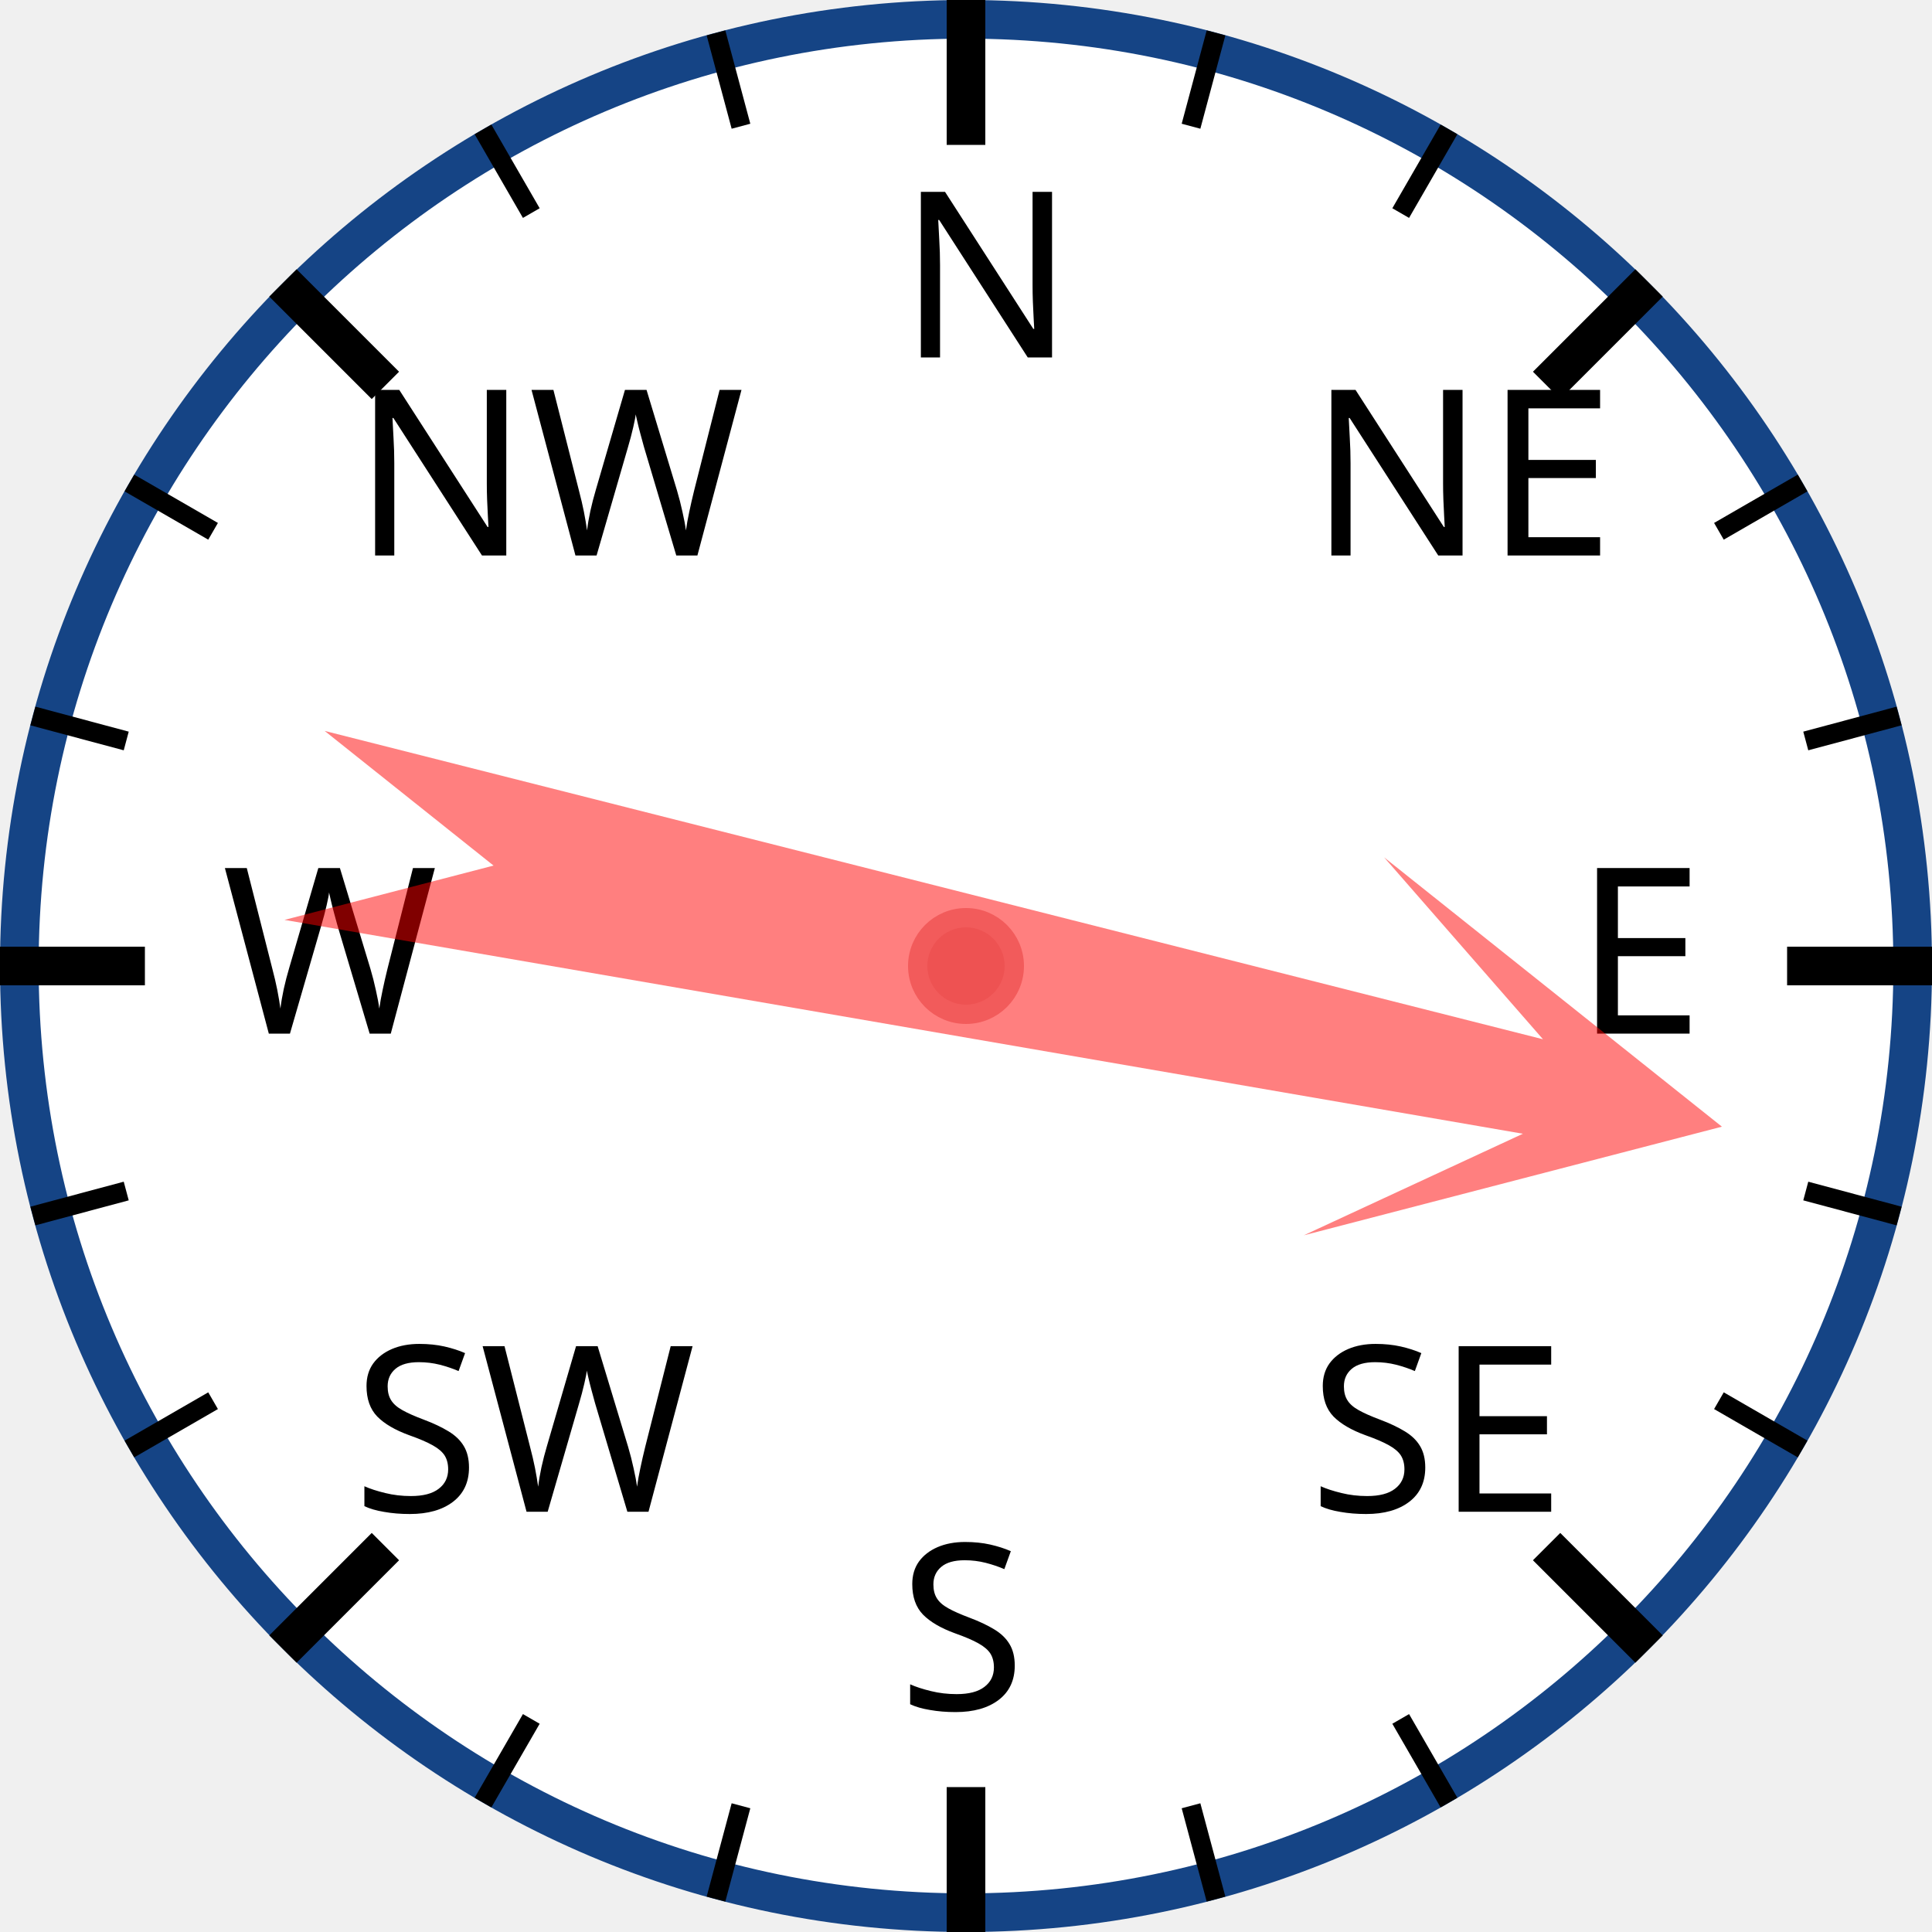
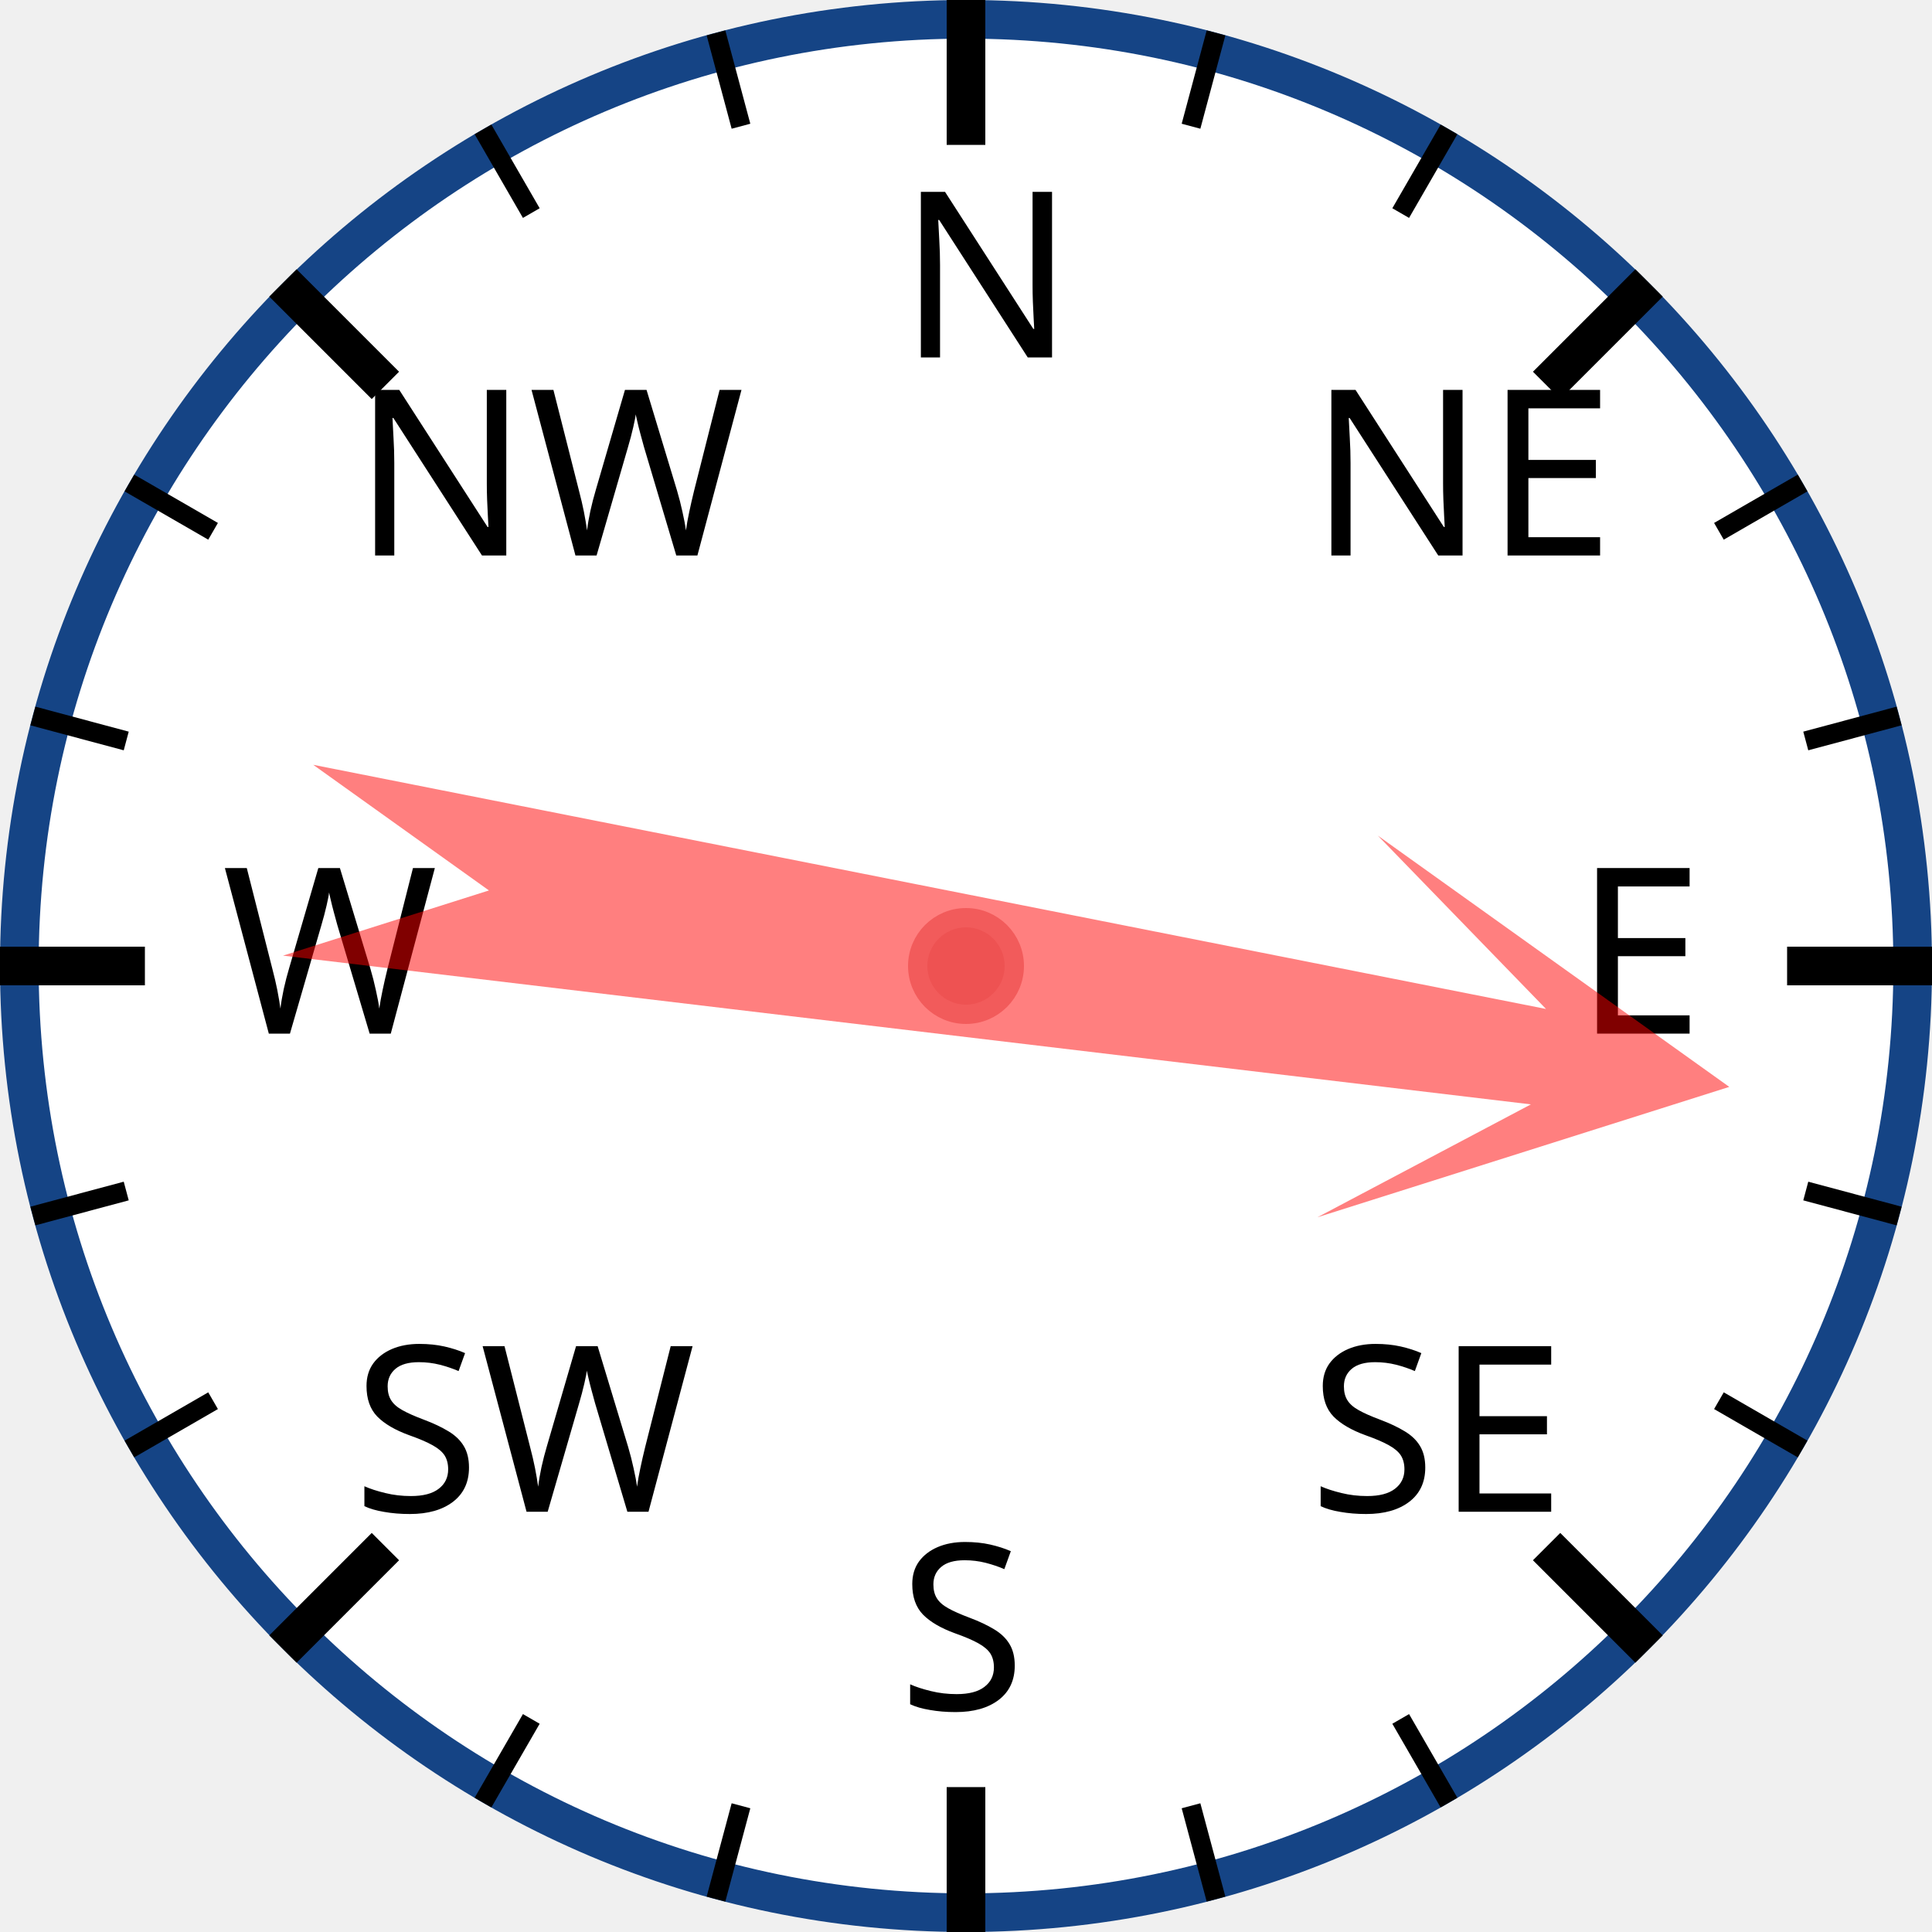
<svg xmlns="http://www.w3.org/2000/svg" width="120px" height="120px" viewBox="0 0 200 200">
  <circle cx="100" cy="100" r="98" style="fill: white; stroke: #154485; stroke-width: 4;" />
  <text x="93.0" y="37.0" style="font-family: sans-serif; font-size: 18pt;">N</text>
  <line x1="100.0" y1="0.0" x2="100.0" y2="15.0" style="stroke: black; stroke-width: 4;" />
  <line x1="74.118" y1="3.407" x2="76.706" y2="13.067" style="stroke: black; stroke-width: 2;" />
  <line x1="50" y1="13.397" x2="55" y2="22.058" style="stroke: black; stroke-width: 2;" />
  <text x="36.503" y="57.503" style="font-family: sans-serif; font-size: 18pt;">NW</text>
  <line x1="29.289" y1="29.289" x2="39.896" y2="39.896" style="stroke: black; stroke-width: 4;" />
  <line x1="13.397" y1="50" x2="22.058" y2="55" style="stroke: black; stroke-width: 2;" />
  <line x1="3.407" y1="74.118" x2="13.067" y2="76.706" style="stroke: black; stroke-width: 2;" />
  <text x="23.0" y="107.0" style="font-family: sans-serif; font-size: 18pt;">W</text>
  <line x1="0.0" y1="100.0" x2="15.0" y2="100.0" style="stroke: black; stroke-width: 4;" />
  <line x1="3.407" y1="125.882" x2="13.067" y2="123.294" style="stroke: black; stroke-width: 2;" />
  <line x1="13.397" y1="150" x2="22.058" y2="145" style="stroke: black; stroke-width: 2;" />
  <text x="36.503" y="156.497" style="font-family: sans-serif; font-size: 18pt;">SW</text>
  <line x1="29.289" y1="170.711" x2="39.896" y2="160.104" style="stroke: black; stroke-width: 4;" />
  <line x1="50" y1="186.603" x2="55" y2="177.942" style="stroke: black; stroke-width: 2;" />
  <line x1="74.118" y1="196.593" x2="76.706" y2="186.933" style="stroke: black; stroke-width: 2;" />
  <text x="93" y="177.0" style="font-family: sans-serif; font-size: 18pt;">S</text>
  <line x1="100" y1="200.0" x2="100" y2="185.0" style="stroke: black; stroke-width: 4;" />
  <line x1="125.882" y1="196.593" x2="123.294" y2="186.933" style="stroke: black; stroke-width: 2;" />
  <line x1="150.0" y1="186.603" x2="145.0" y2="177.942" style="stroke: black; stroke-width: 2;" />
  <text x="135.497" y="156.497" style="font-family: sans-serif; font-size: 18pt;">SE</text>
  <line x1="170.711" y1="170.711" x2="160.104" y2="160.104" style="stroke: black; stroke-width: 4;" />
  <line x1="186.603" y1="150" x2="177.942" y2="145" style="stroke: black; stroke-width: 2;" />
  <line x1="196.593" y1="125.882" x2="186.933" y2="123.294" style="stroke: black; stroke-width: 2;" />
  <text x="163.0" y="107" style="font-family: sans-serif; font-size: 18pt;">E</text>
  <line x1="200.0" y1="100" x2="185.0" y2="100" style="stroke: black; stroke-width: 4;" />
  <line x1="196.593" y1="74.118" x2="186.933" y2="76.706" style="stroke: black; stroke-width: 2;" />
  <line x1="186.603" y1="50" x2="177.942" y2="55" style="stroke: black; stroke-width: 2;" />
  <text x="135.497" y="57.503" style="font-family: sans-serif; font-size: 18pt;">NE</text>
  <line x1="170.711" y1="29.289" x2="160.104" y2="39.896" style="stroke: black; stroke-width: 4;" />
  <line x1="150" y1="13.397" x2="145" y2="22.058" style="stroke: black; stroke-width: 2;" />
  <line x1="125.882" y1="3.407" x2="123.294" y2="13.067" style="stroke: black; stroke-width: 2;" />
-   <polygon points="100 20 120 60 105 40 110 170 100 150 90 170 95 40 80 60" style="fill: red; fill-opacity: 0.5;" transform="rotate(102,100,100)" />
+   <polygon points="100 20 120 60 105 40 110 170 100 150 90 170 95 40 80 60" style="fill: red; fill-opacity: 0.5;" transform="rotate(99,100,100)" />
  <circle cx="100" cy="100" r="5" style="fill: #EE5252; stroke: #F25B5B; stroke-width: 2;" />
</svg>
